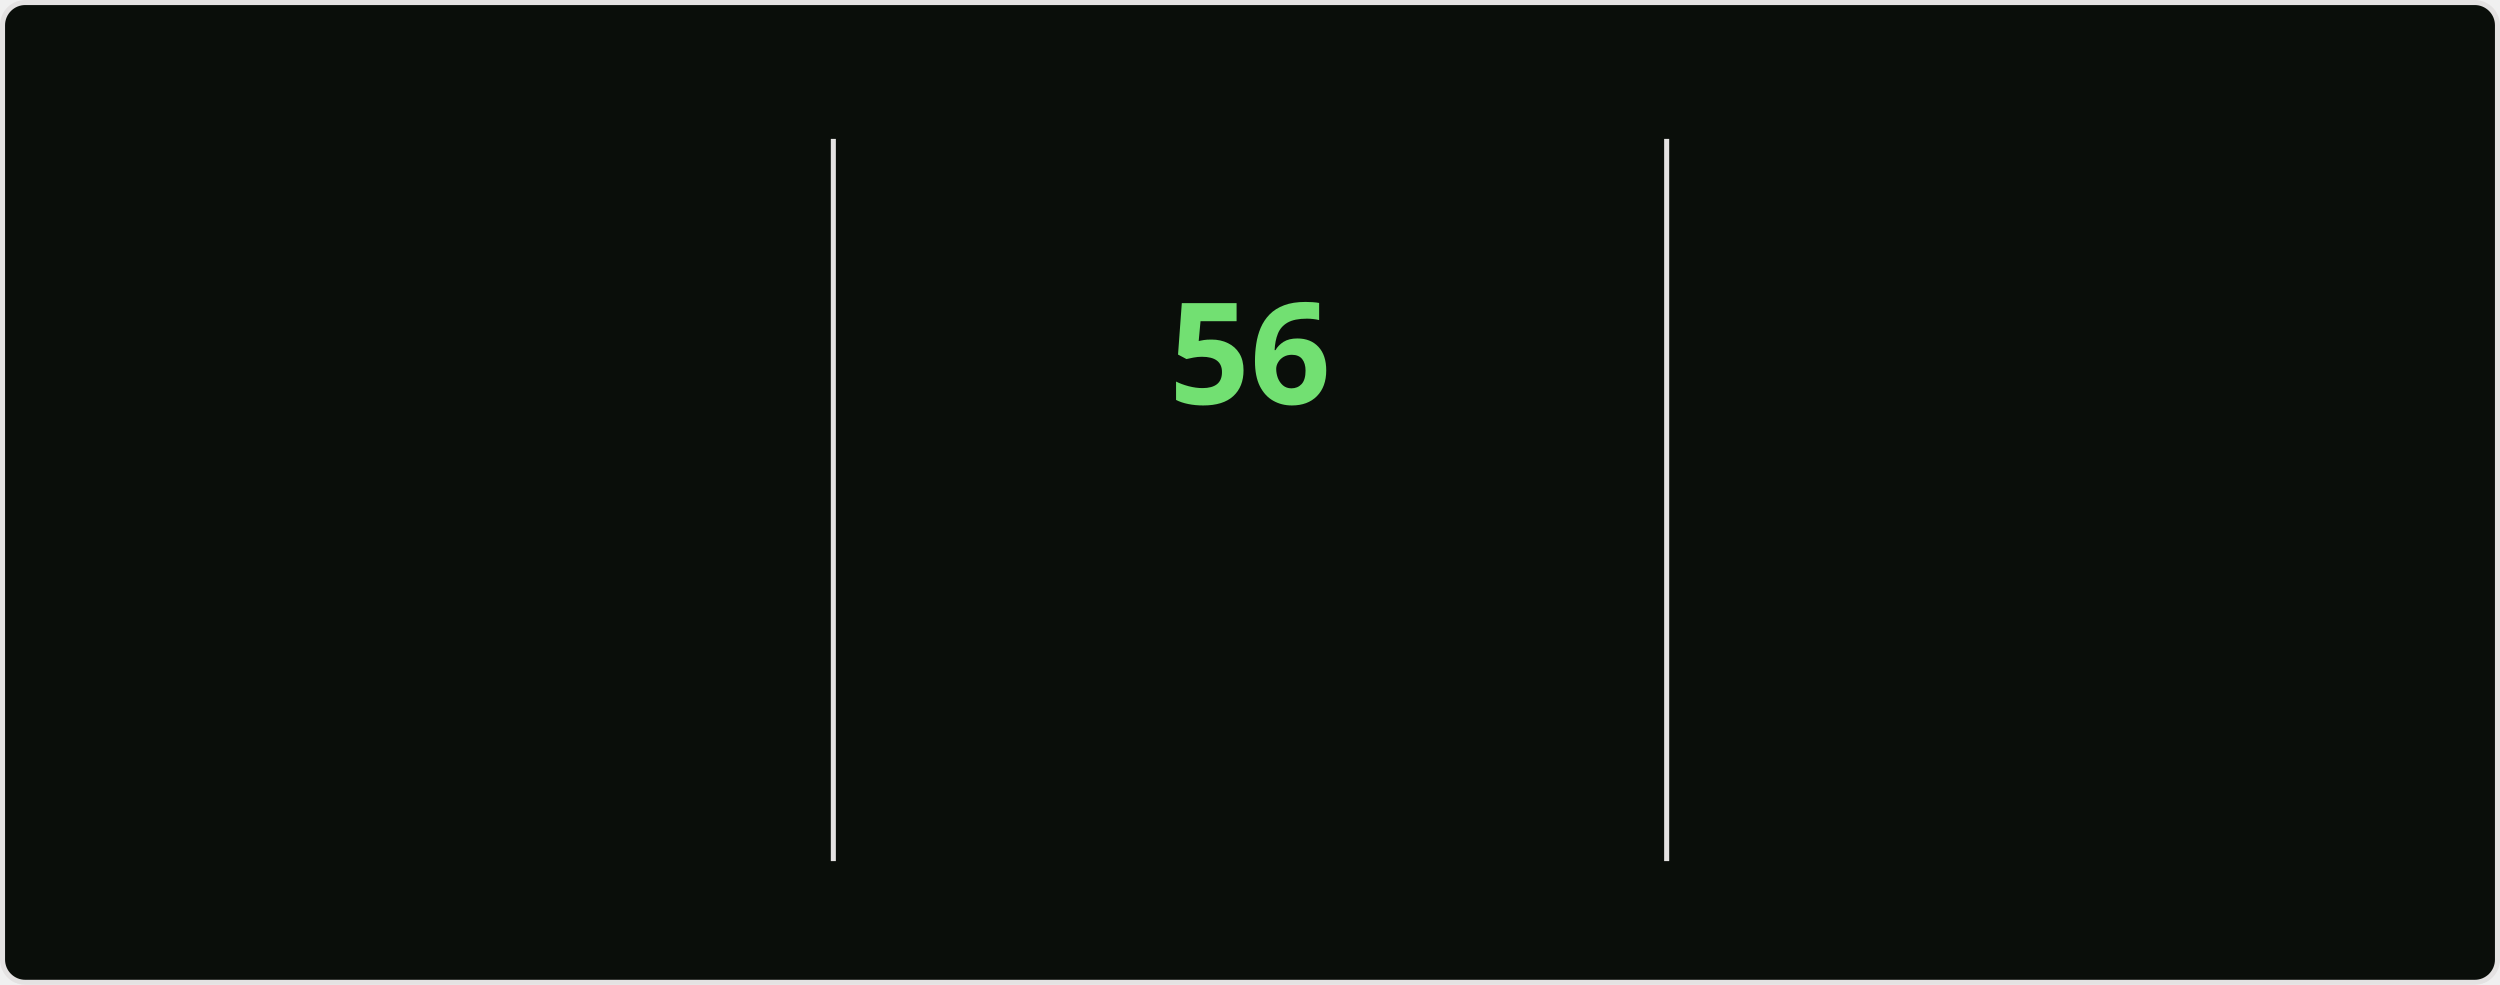
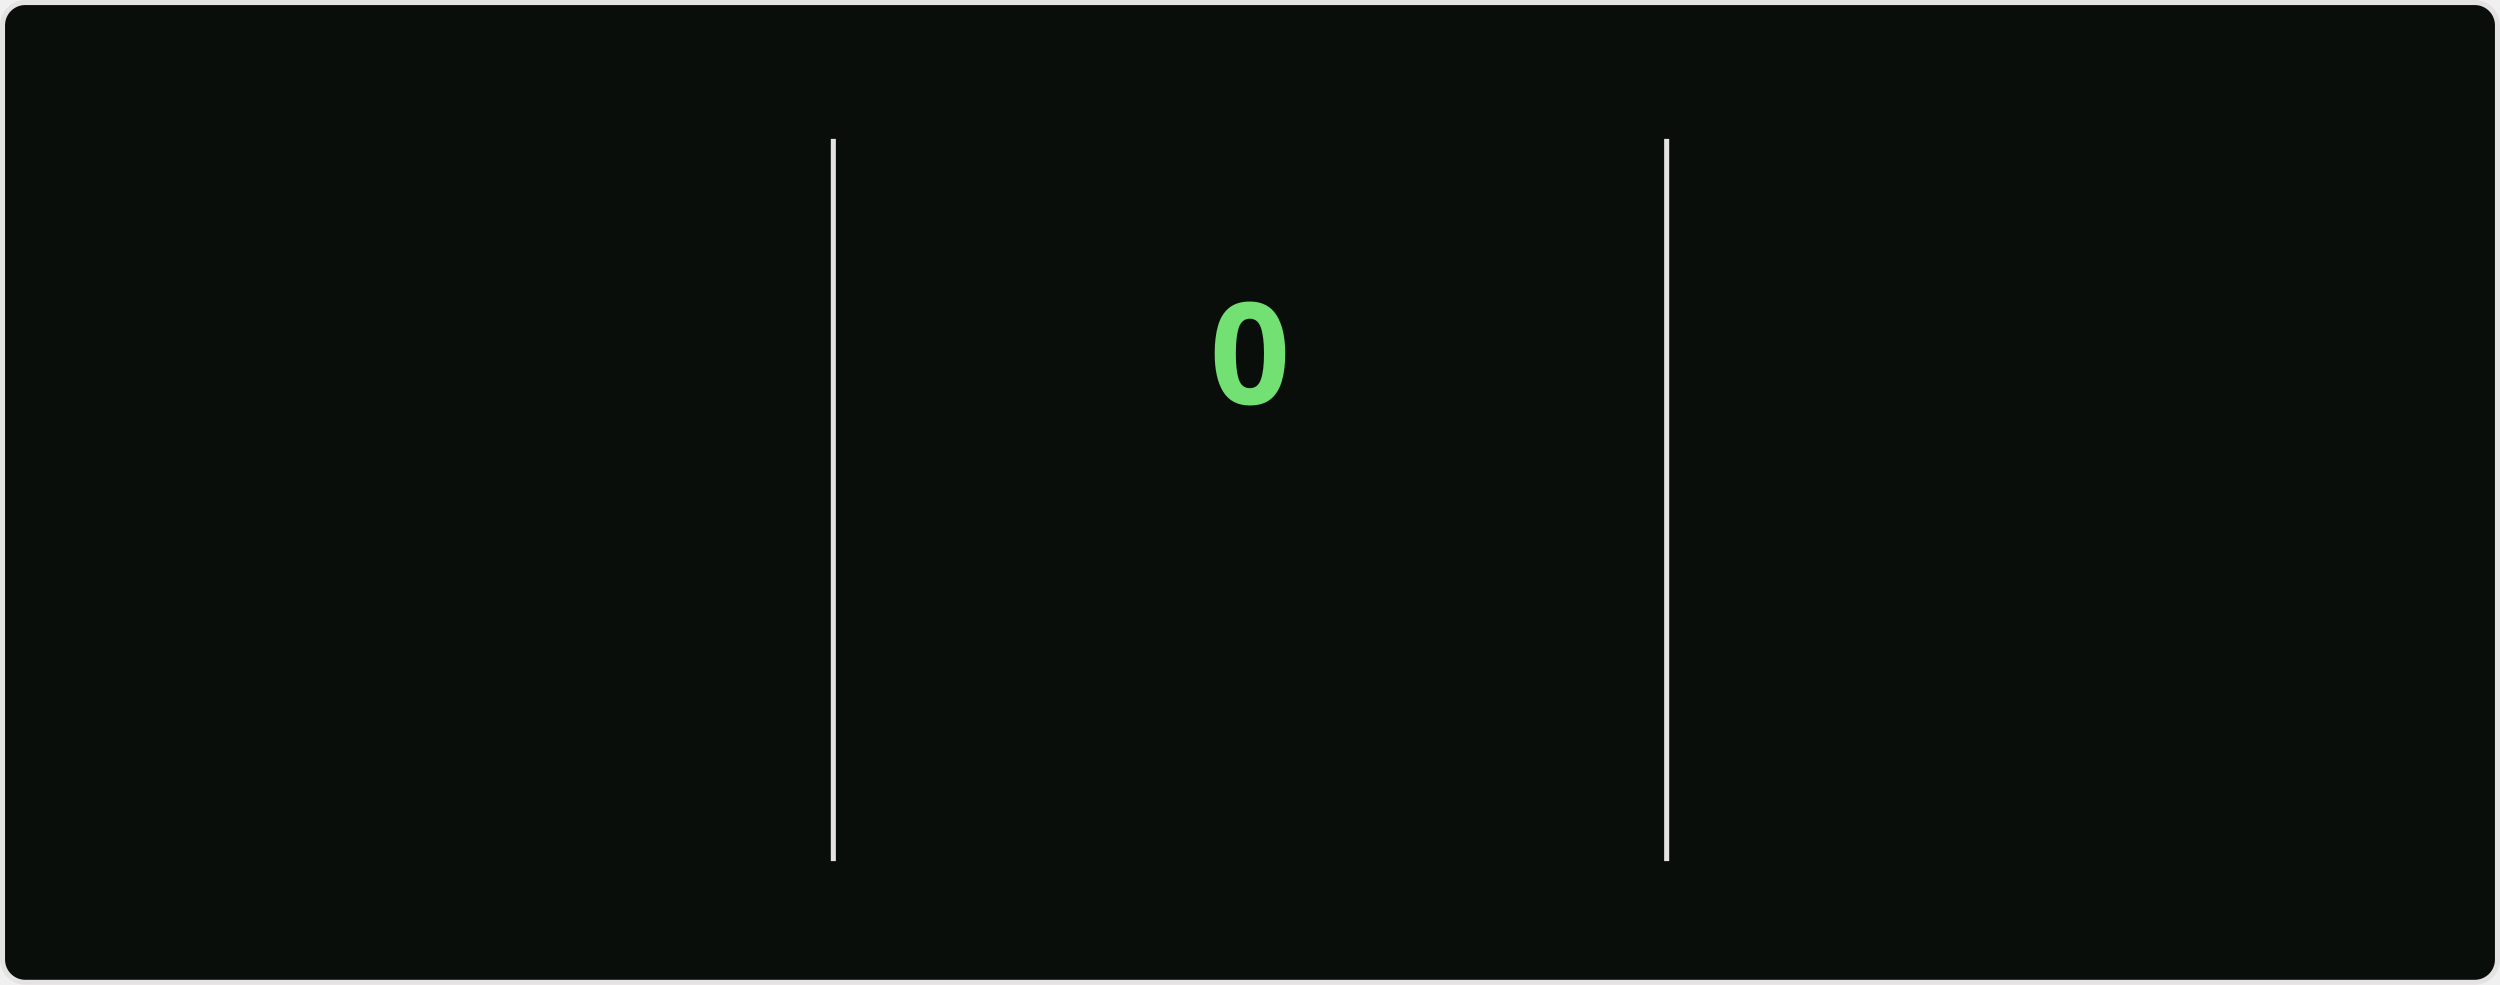
<svg xmlns="http://www.w3.org/2000/svg" style="isolation: isolate" viewBox="0 0 495 195" width="495px" height="195px" direction="ltr">
  <style>
    @keyframes currstreak {
      0% { font-size: 3px; opacity: 0.2; }
      80% { font-size: 34px; opacity: 1; }
      100% { font-size: 28px; opacity: 1; }
    }
    @keyframes fadein {
      0% { opacity: 0; }
      100% { opacity: 1; }
    }
    .big-number {
      font-family: "Segoe UI", Ubuntu, sans-serif;
      font-weight: 700;
      font-size: 28px;
      fill: #bfd5b5;
    }
    .label {
      font-family: "Segoe UI", Ubuntu, sans-serif;
      font-weight: 400;
      font-size: 14px;
      fill: #bfd5b5;
    }
    .range-text {
      font-family: "Segoe UI", Ubuntu, sans-serif;
      font-weight: 400;
      font-size: 12px;
      fill: #8db87a;
    }
    .current-streak-num {
      font-family: "Segoe UI", Ubuntu, sans-serif;
      font-weight: 700;
      font-size: 28px;
      fill: #72e072;
    }</style>
  <defs>
    <clipPath id="outer_rectangle">
      <rect width="495" height="195" rx="4.5" />
    </clipPath>
    <mask id="mask_out_ring_behind_fire">
      <rect width="495" height="195" fill="white" />
      <ellipse id="mask-ellipse" cx="247.5" cy="32" rx="13" ry="18" fill="black" />
    </mask>
  </defs>
  <g clip-path="url(#outer_rectangle)">
    <g style="isolation: isolate">
      <rect fill="#0a0e0a" rx="4.5" x="0.5" y="0.5" width="494" height="194" stroke="#e4e2e2" />
    </g>
    <g style="isolation: isolate">
      <line x1="165" y1="28" x2="165" y2="170" vector-effect="non-scaling-stroke" stroke-width="1" stroke="#e4e2e2" stroke-linejoin="miter" stroke-linecap="square" stroke-miterlimit="3" />
      <line x1="330" y1="28" x2="330" y2="170" vector-effect="non-scaling-stroke" stroke-width="1" stroke="#e4e2e2" stroke-linejoin="miter" stroke-linecap="square" stroke-miterlimit="3" />
    </g>
    <g style="isolation: isolate">
      <g transform="translate(82.5, 48)">
        <text x="0" y="32" stroke-width="0" text-anchor="middle" class="big-number" style="opacity: 0; animation: fadein 0.5s linear forwards 0.6s">
            5.8K
          </text>
      </g>
      <g transform="translate(82.5, 84)">
        <text x="0" y="32" stroke-width="0" text-anchor="middle" class="label" style="opacity: 0; animation: fadein 0.5s linear forwards 0.7s">
            Total Contributions
          </text>
      </g>
      <g transform="translate(82.5, 114)">
        <text x="0" y="32" stroke-width="0" text-anchor="middle" class="range-text" style="opacity: 0; animation: fadein 0.5s linear forwards 0.8s">
-             Aug 31 - Present
+             Sep 7 - Present
          </text>
      </g>
    </g>
    <g style="isolation: isolate">
      <g mask="url(#mask_out_ring_behind_fire)">
        <circle cx="247.5" cy="71" r="40" fill="none" stroke="#bfd5b5" stroke-width="5" style="opacity: 0; animation: fadein 0.5s linear forwards 0.4s" />
      </g>
      <g transform="translate(247.5, 19.5)" stroke-opacity="0" style="opacity: 0; animation: fadein 0.5s linear forwards 0.6s">
        <path d="M -12 -0.5 L 15 -0.5 L 15 23.5 L -12 23.5 L -12 -0.5 Z" fill="none" />
        <path d="M 1.5 0.67 C 1.5 0.67 2.24 3.32 2.24 5.47 C 2.24 7.53 0.89 9.2 -1.17 9.2 C -3.23 9.2 -4.79 7.53 -4.79 5.47 L -4.76 5.11 C -6.78 7.51 -8 10.62 -8 13.99 C -8 18.41 -4.42 22 0 22 C 4.42 22 8 18.41 8 13.99 C 8 8.6 5.41 3.79 1.5 0.67 Z M -0.29 19 C -2.07 19 -3.51 17.6 -3.51 15.86 C -3.51 14.24 -2.46 13.1 -0.7 12.74 C 1.07 12.38 2.9 11.53 3.92 10.16 C 4.31 11.45 4.51 12.81 4.51 14.2 C 4.51 16.85 2.36 19 -0.29 19 Z" fill="#bfd5b5" stroke-opacity="0" />
      </g>
      <g transform="translate(247.5, 48)">
        <text x="0" y="32" stroke-width="0" text-anchor="middle" class="current-streak-num" style="animation: currstreak 0.6s linear forwards">
-             56
+             0
          </text>
      </g>
      <g transform="translate(247.5, 108)">
        <text x="0" y="32" stroke-width="0" text-anchor="middle" class="label" style="opacity: 0; animation: fadein 0.5s linear forwards 0.9s">
            Current Streak
          </text>
      </g>
      <g transform="translate(247.5, 145)">
        <text x="0" y="21" stroke-width="0" text-anchor="middle" class="range-text" style="opacity: 0; animation: fadein 0.5s linear forwards 0.9s">
-             Jul 12 - Sep 5
+             0 days
          </text>
      </g>
    </g>
    <g style="isolation: isolate">
      <g transform="translate(412.5, 48)">
        <text x="0" y="32" stroke-width="0" text-anchor="middle" class="big-number" style="opacity: 0; animation: fadein 0.5s linear forwards 1.2s">
            56
          </text>
      </g>
      <g transform="translate(412.5, 84)">
        <text x="0" y="32" stroke-width="0" text-anchor="middle" class="label" style="opacity: 0; animation: fadein 0.5s linear forwards 1.3s">
            Longest Streak
          </text>
      </g>
      <g transform="translate(412.5, 114)">
        <text x="0" y="32" stroke-width="0" text-anchor="middle" class="range-text" style="opacity: 0; animation: fadein 0.5s linear forwards 1.4s">
            Jul 12 - Sep 5
          </text>
      </g>
    </g>
  </g>
</svg>
